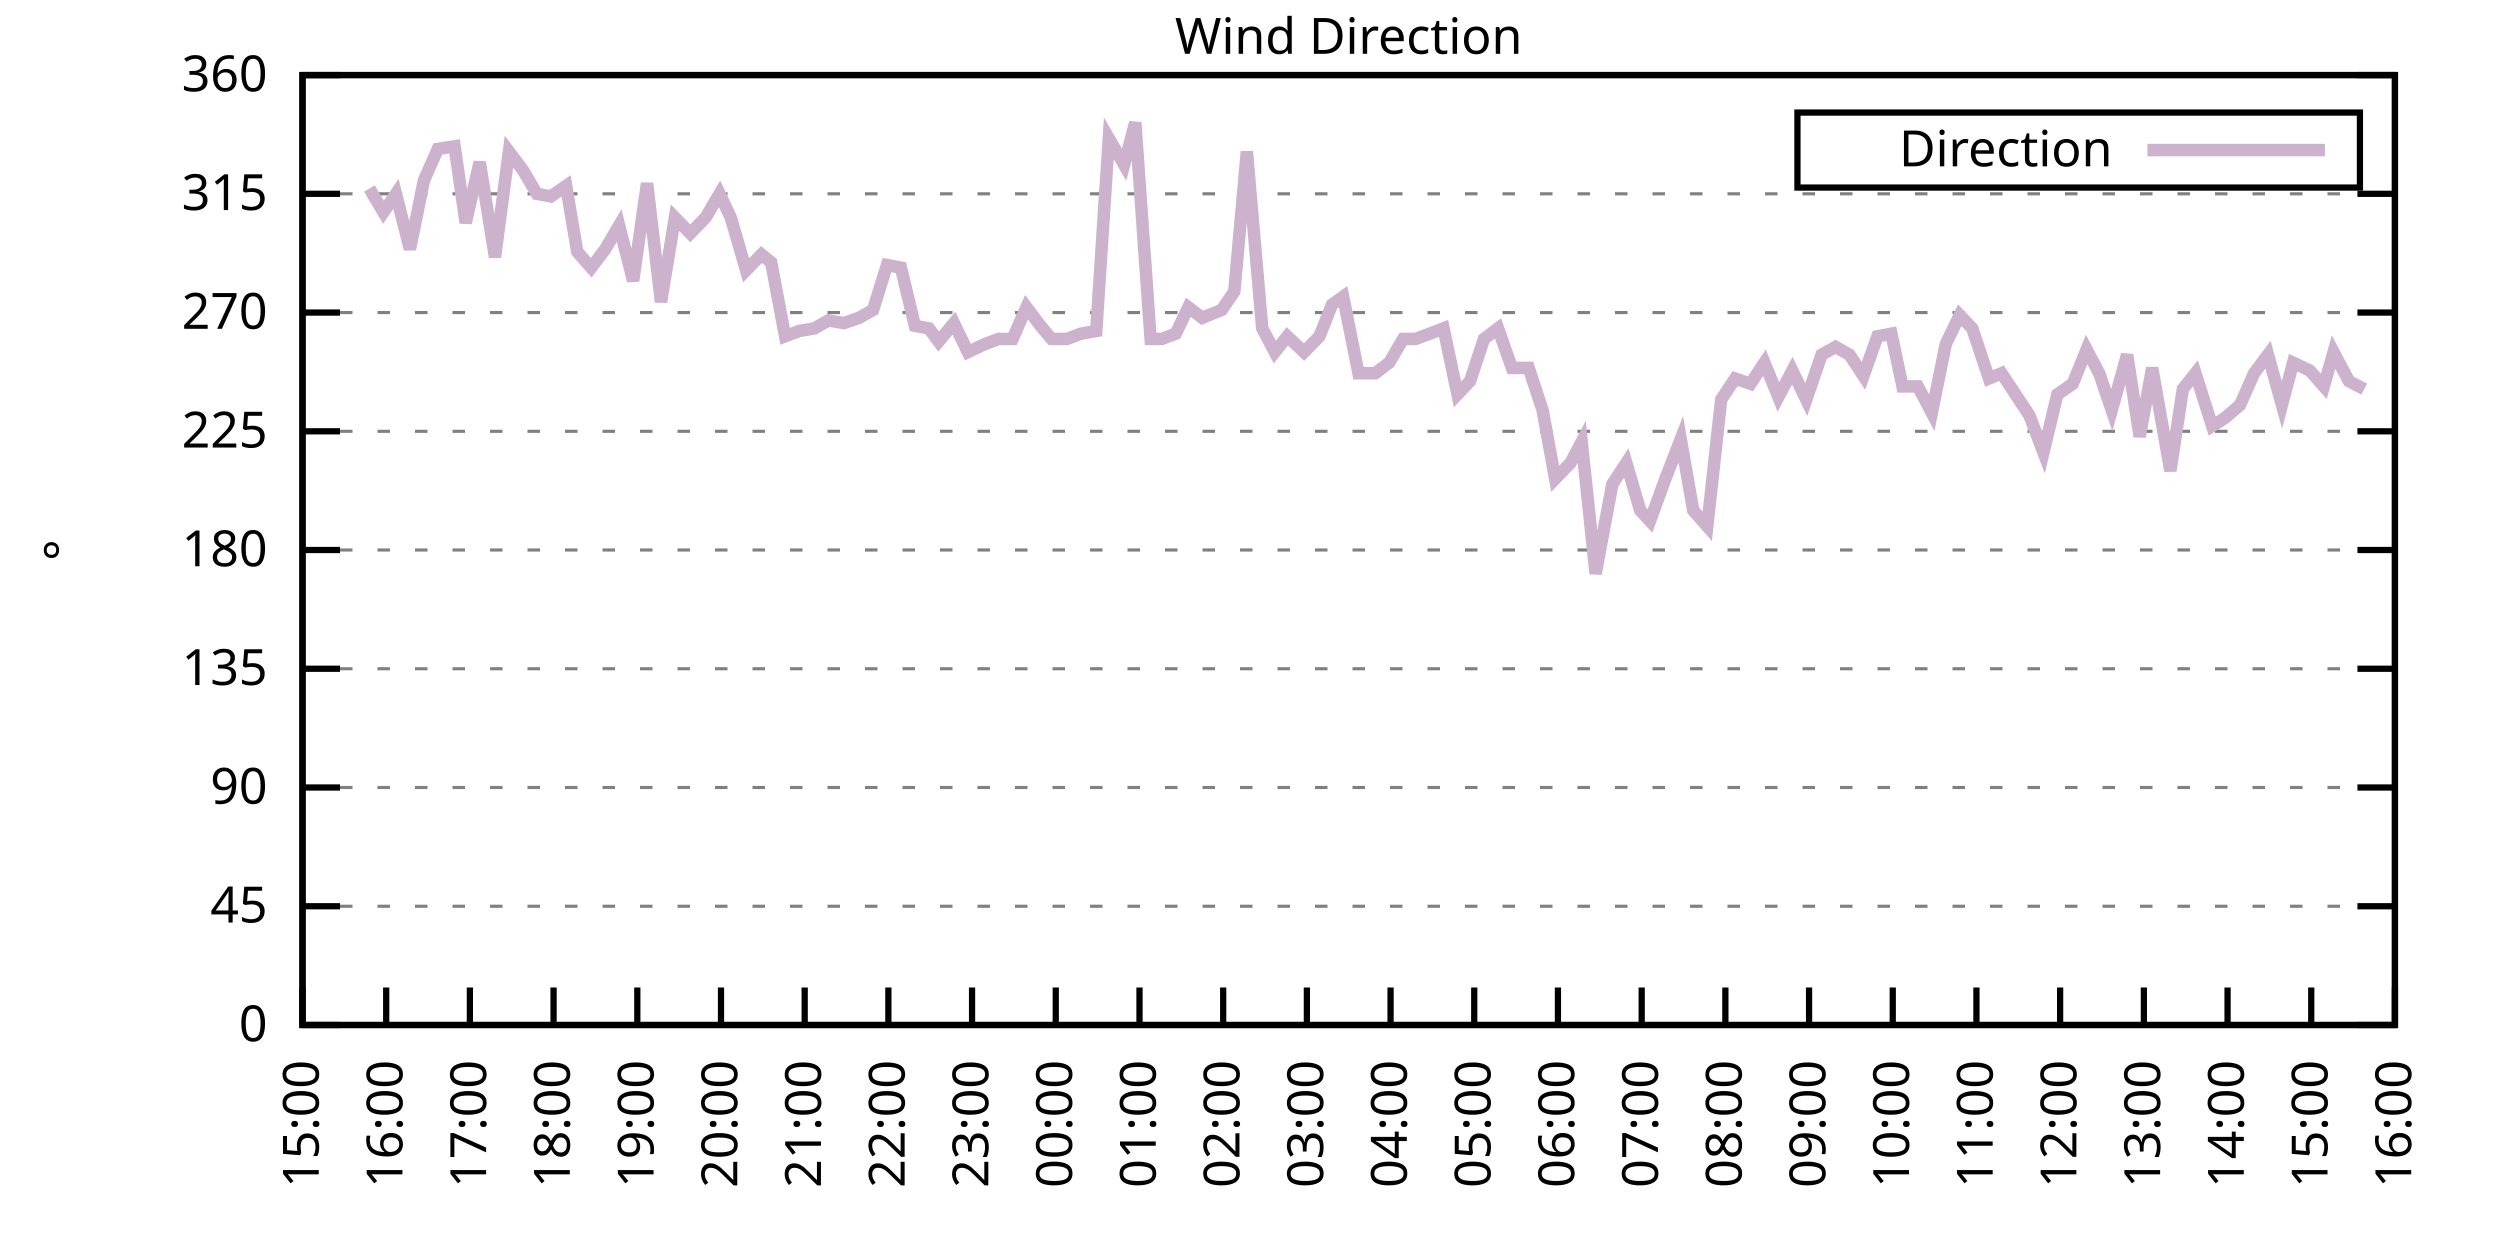
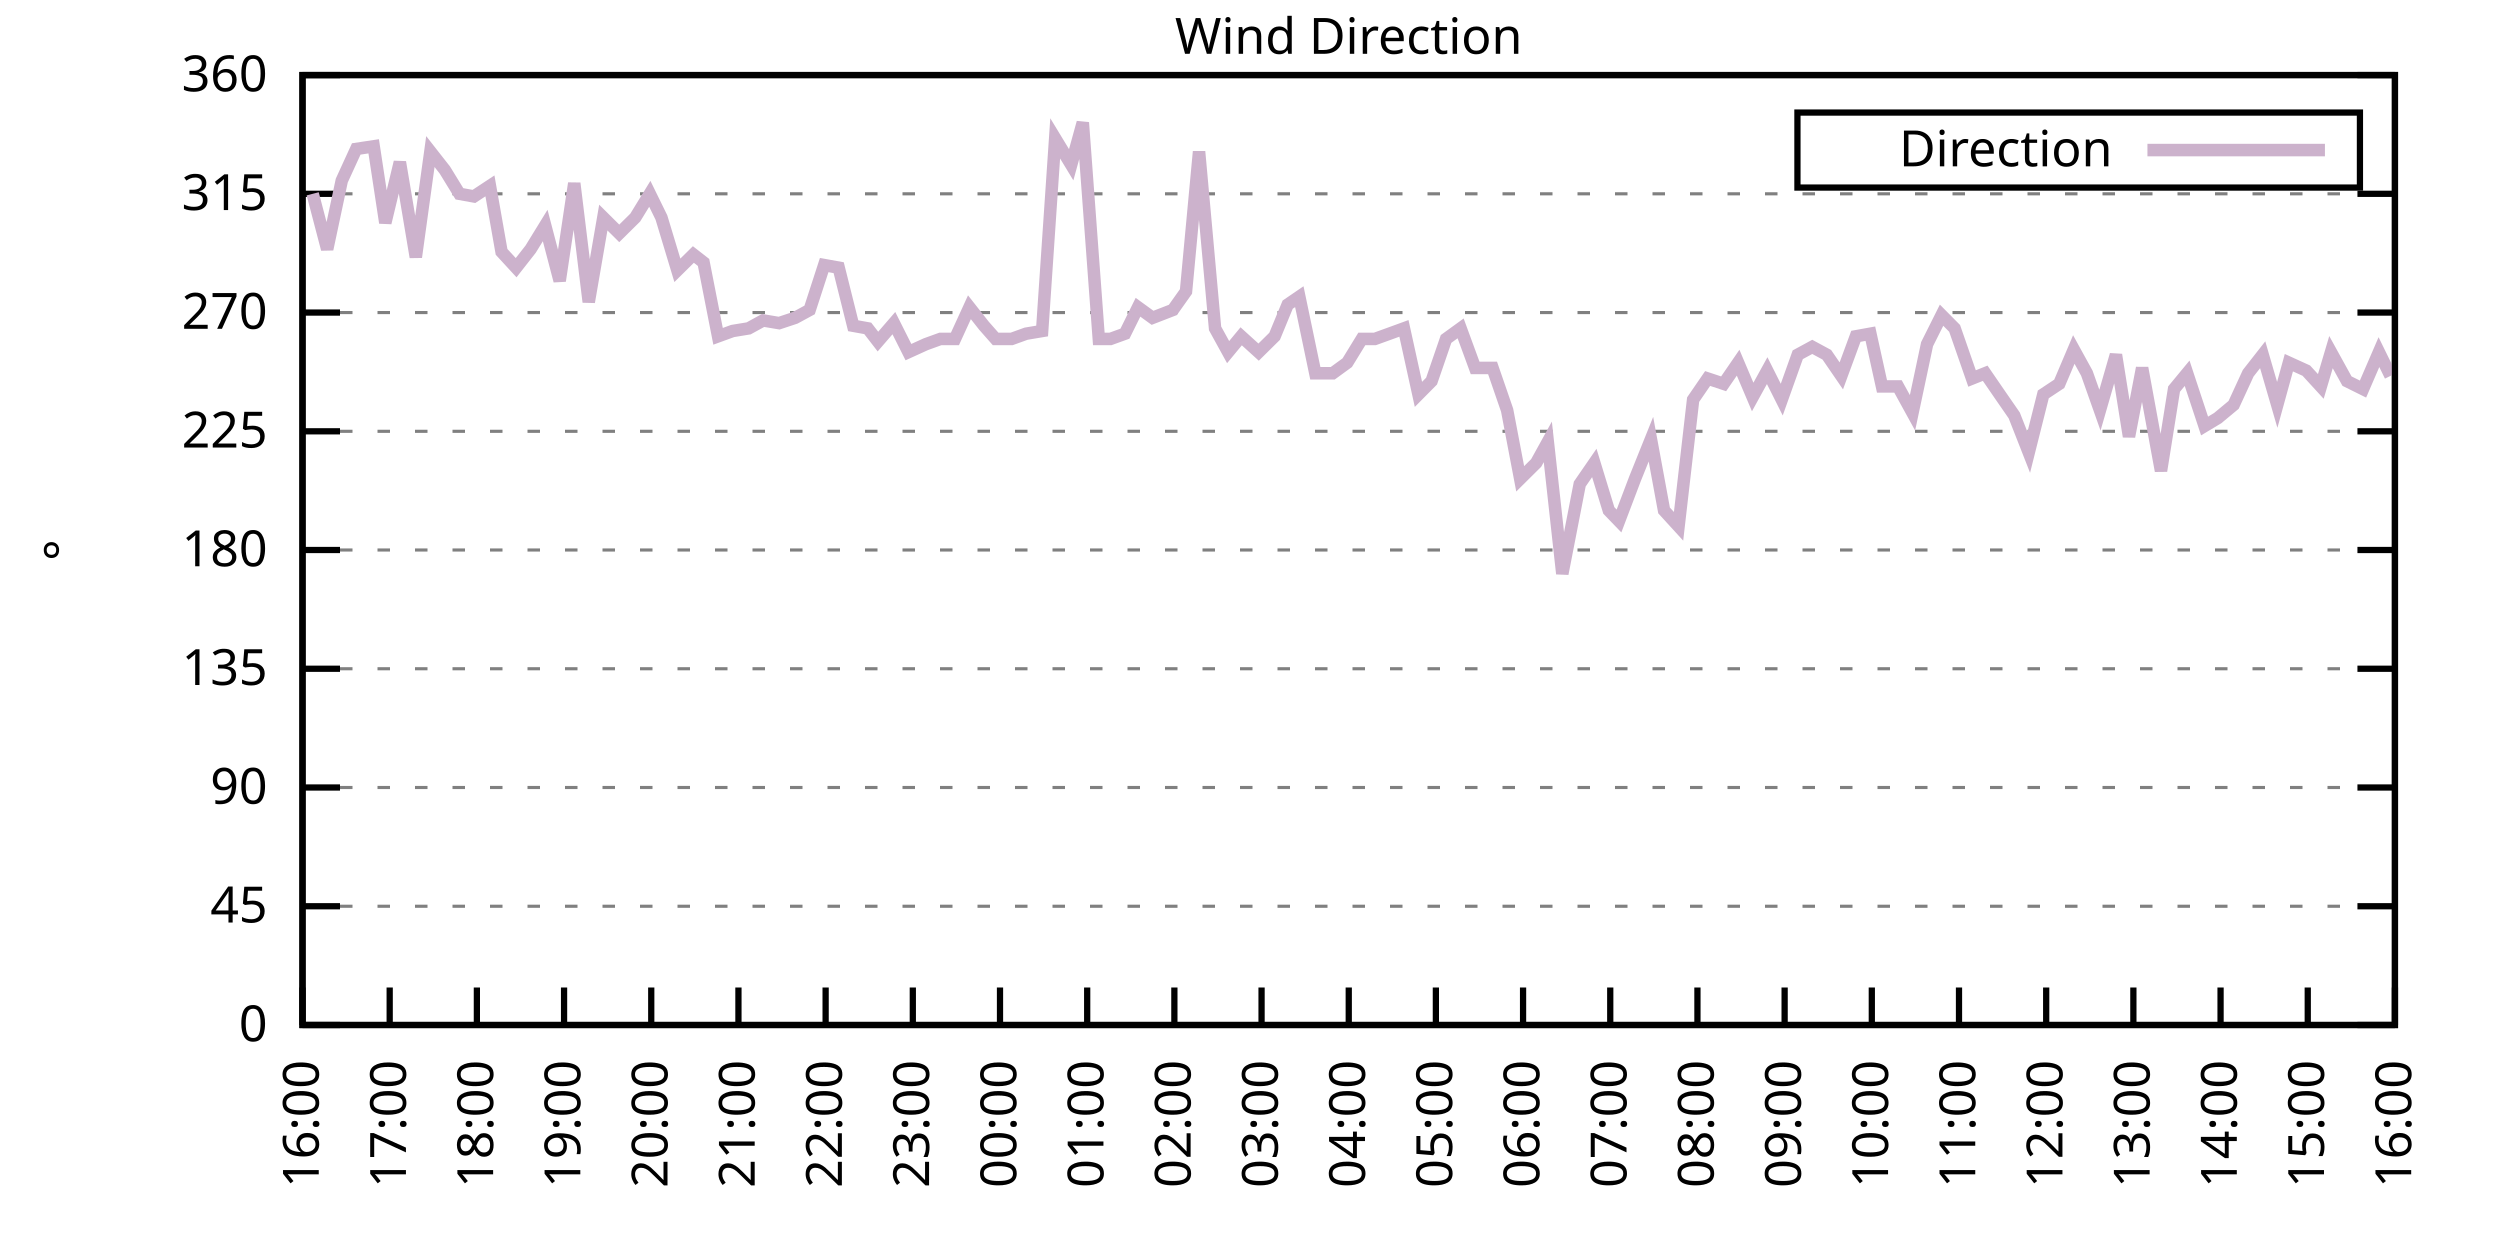
<svg xmlns="http://www.w3.org/2000/svg" xmlns:xlink="http://www.w3.org/1999/xlink" width="400" height="200" viewBox="0 0 400 200">
  <g id="gnuplot_canvas">
    <rect x="0" y="0" width="400" height="200" fill="none" />
    <defs>
      <circle id="gpDot" r="0.5" stroke-width="0.5" stroke="currentColor" />
      <path id="gpPt0" stroke-width="0.333" stroke="currentColor" d="M-1,0 h2 M0,-1 v2" />
      <path id="gpPt1" stroke-width="0.333" stroke="currentColor" d="M-1,-1 L1,1 M1,-1 L-1,1" />
      <path id="gpPt2" stroke-width="0.333" stroke="currentColor" d="M-1,0 L1,0 M0,-1 L0,1 M-1,-1 L1,1 M-1,1 L1,-1" />
      <rect id="gpPt3" stroke-width="0.333" stroke="currentColor" x="-1" y="-1" width="2" height="2" />
      <rect id="gpPt4" stroke-width="0.333" stroke="currentColor" fill="currentColor" x="-1" y="-1" width="2" height="2" />
      <circle id="gpPt5" stroke-width="0.333" stroke="currentColor" cx="0" cy="0" r="1" />
      <use xlink:href="#gpPt5" id="gpPt6" fill="currentColor" stroke="none" />
      <path id="gpPt7" stroke-width="0.333" stroke="currentColor" d="M0,-1.33 L-1.33,0.67 L1.33,0.67 z" />
      <use xlink:href="#gpPt7" id="gpPt8" fill="currentColor" stroke="none" />
      <use xlink:href="#gpPt7" id="gpPt9" stroke="currentColor" transform="rotate(180)" />
      <use xlink:href="#gpPt9" id="gpPt10" fill="currentColor" stroke="none" />
      <use xlink:href="#gpPt3" id="gpPt11" stroke="currentColor" transform="rotate(45)" />
      <use xlink:href="#gpPt11" id="gpPt12" fill="currentColor" stroke="none" />
      <path id="gpPt13" stroke-width="0.333" stroke="currentColor" d="M0,1.330 L1.265,0.411 L0.782,-1.067 L-0.782,-1.076 L-1.265,0.411 z" />
      <use xlink:href="#gpPt13" id="gpPt14" fill="currentColor" stroke="none" />
      <filter id="textbox" filterUnits="objectBoundingBox" x="0" y="0" height="1" width="1">
        <feFlood flood-color="white" flood-opacity="1" result="bgnd" />
        <feComposite in="SourceGraphic" in2="bgnd" operator="atop" />
      </filter>
      <filter id="greybox" filterUnits="objectBoundingBox" x="0" y="0" height="1" width="1">
        <feFlood flood-color="lightgrey" flood-opacity="1" result="grey" />
        <feComposite in="SourceGraphic" in2="grey" operator="atop" />
      </filter>
    </defs>
    <g fill="none" color="white" stroke="currentColor" stroke-width="1.00" stroke-linecap="butt" stroke-linejoin="miter">
</g>
    <g fill="none" color="black" stroke="currentColor" stroke-width="1.00" stroke-linecap="butt" stroke-linejoin="miter">
      <g stroke="none" shape-rendering="crispEdges">
        <polygon fill="rgb(255, 255, 255)" points="48.40,164.00 383.18,164.00 383.18,12.02 48.40,12.02 " />
      </g>
    </g>
    <g fill="none" color="black" stroke="currentColor" stroke-width="1.00" stroke-linecap="butt" stroke-linejoin="miter">
</g>
    <g fill="none" color="black" stroke="black" stroke-width="0.50" stroke-linecap="butt" stroke-linejoin="miter">
</g>
    <g fill="none" color="gray" stroke="currentColor" stroke-width="0.50" stroke-linecap="butt" stroke-linejoin="miter">
      <path stroke="gray" stroke-dasharray="2,4" class="gridline" d="M48.40,164.00 L383.19,164.00  " />
    </g>
    <g fill="none" color="gray" stroke="gray" stroke-width="1.00" stroke-linecap="butt" stroke-linejoin="miter">
</g>
    <g fill="none" color="black" stroke="currentColor" stroke-width="1.00" stroke-linecap="butt" stroke-linejoin="miter">
      <path stroke="black" d="M48.40,164.00 L54.40,164.00 M383.19,164.00 L377.19,164.00  " />
      <g transform="translate(42.80,166.60)" stroke="none" fill="black" font-family="Sans" font-size="8.00" text-anchor="end">
        <text>
          <tspan font-family="Sans"> 0</tspan>
        </text>
      </g>
    </g>
    <g fill="none" color="black" stroke="currentColor" stroke-width="1.00" stroke-linecap="butt" stroke-linejoin="miter">
</g>
    <g fill="none" color="black" stroke="black" stroke-width="0.50" stroke-linecap="butt" stroke-linejoin="miter">
</g>
    <g fill="none" color="gray" stroke="currentColor" stroke-width="0.50" stroke-linecap="butt" stroke-linejoin="miter">
      <path stroke="gray" stroke-dasharray="2,4" class="gridline" d="M48.40,145.00 L383.19,145.00  " />
    </g>
    <g fill="none" color="gray" stroke="gray" stroke-width="1.00" stroke-linecap="butt" stroke-linejoin="miter">
</g>
    <g fill="none" color="black" stroke="currentColor" stroke-width="1.00" stroke-linecap="butt" stroke-linejoin="miter">
      <path stroke="black" d="M48.40,145.00 L54.40,145.00 M383.19,145.00 L377.19,145.00  " />
      <g transform="translate(42.80,147.60)" stroke="none" fill="black" font-family="Sans" font-size="8.00" text-anchor="end">
        <text>
          <tspan font-family="Sans"> 45</tspan>
        </text>
      </g>
    </g>
    <g fill="none" color="black" stroke="currentColor" stroke-width="1.00" stroke-linecap="butt" stroke-linejoin="miter">
</g>
    <g fill="none" color="black" stroke="black" stroke-width="0.50" stroke-linecap="butt" stroke-linejoin="miter">
</g>
    <g fill="none" color="gray" stroke="currentColor" stroke-width="0.50" stroke-linecap="butt" stroke-linejoin="miter">
      <path stroke="gray" stroke-dasharray="2,4" class="gridline" d="M48.40,126.00 L383.19,126.00  " />
    </g>
    <g fill="none" color="gray" stroke="gray" stroke-width="1.00" stroke-linecap="butt" stroke-linejoin="miter">
</g>
    <g fill="none" color="black" stroke="currentColor" stroke-width="1.00" stroke-linecap="butt" stroke-linejoin="miter">
      <path stroke="black" d="M48.40,126.00 L54.40,126.00 M383.19,126.00 L377.19,126.00  " />
      <g transform="translate(42.80,128.60)" stroke="none" fill="black" font-family="Sans" font-size="8.00" text-anchor="end">
        <text>
          <tspan font-family="Sans"> 90</tspan>
        </text>
      </g>
    </g>
    <g fill="none" color="black" stroke="currentColor" stroke-width="1.00" stroke-linecap="butt" stroke-linejoin="miter">
</g>
    <g fill="none" color="black" stroke="black" stroke-width="0.50" stroke-linecap="butt" stroke-linejoin="miter">
</g>
    <g fill="none" color="gray" stroke="currentColor" stroke-width="0.50" stroke-linecap="butt" stroke-linejoin="miter">
      <path stroke="gray" stroke-dasharray="2,4" class="gridline" d="M48.40,107.00 L383.19,107.00  " />
    </g>
    <g fill="none" color="gray" stroke="gray" stroke-width="1.00" stroke-linecap="butt" stroke-linejoin="miter">
</g>
    <g fill="none" color="black" stroke="currentColor" stroke-width="1.00" stroke-linecap="butt" stroke-linejoin="miter">
      <path stroke="black" d="M48.40,107.00 L54.40,107.00 M383.19,107.00 L377.19,107.00  " />
      <g transform="translate(42.80,109.60)" stroke="none" fill="black" font-family="Sans" font-size="8.00" text-anchor="end">
        <text>
          <tspan font-family="Sans"> 135</tspan>
        </text>
      </g>
    </g>
    <g fill="none" color="black" stroke="currentColor" stroke-width="1.00" stroke-linecap="butt" stroke-linejoin="miter">
</g>
    <g fill="none" color="black" stroke="black" stroke-width="0.50" stroke-linecap="butt" stroke-linejoin="miter">
</g>
    <g fill="none" color="gray" stroke="currentColor" stroke-width="0.50" stroke-linecap="butt" stroke-linejoin="miter">
      <path stroke="gray" stroke-dasharray="2,4" class="gridline" d="M48.40,88.00 L383.19,88.00  " />
    </g>
    <g fill="none" color="gray" stroke="gray" stroke-width="1.00" stroke-linecap="butt" stroke-linejoin="miter">
</g>
    <g fill="none" color="black" stroke="currentColor" stroke-width="1.00" stroke-linecap="butt" stroke-linejoin="miter">
      <path stroke="black" d="M48.40,88.00 L54.40,88.00 M383.19,88.00 L377.19,88.00  " />
      <g transform="translate(42.80,90.60)" stroke="none" fill="black" font-family="Sans" font-size="8.00" text-anchor="end">
        <text>
          <tspan font-family="Sans"> 180</tspan>
        </text>
      </g>
    </g>
    <g fill="none" color="black" stroke="currentColor" stroke-width="1.00" stroke-linecap="butt" stroke-linejoin="miter">
</g>
    <g fill="none" color="black" stroke="black" stroke-width="0.50" stroke-linecap="butt" stroke-linejoin="miter">
</g>
    <g fill="none" color="gray" stroke="currentColor" stroke-width="0.50" stroke-linecap="butt" stroke-linejoin="miter">
      <path stroke="gray" stroke-dasharray="2,4" class="gridline" d="M48.40,69.01 L383.19,69.01  " />
    </g>
    <g fill="none" color="gray" stroke="gray" stroke-width="1.00" stroke-linecap="butt" stroke-linejoin="miter">
</g>
    <g fill="none" color="black" stroke="currentColor" stroke-width="1.00" stroke-linecap="butt" stroke-linejoin="miter">
      <path stroke="black" d="M48.40,69.01 L54.40,69.01 M383.19,69.01 L377.19,69.01  " />
      <g transform="translate(42.80,71.61)" stroke="none" fill="black" font-family="Sans" font-size="8.00" text-anchor="end">
        <text>
          <tspan font-family="Sans"> 225</tspan>
        </text>
      </g>
    </g>
    <g fill="none" color="black" stroke="currentColor" stroke-width="1.00" stroke-linecap="butt" stroke-linejoin="miter">
</g>
    <g fill="none" color="black" stroke="black" stroke-width="0.50" stroke-linecap="butt" stroke-linejoin="miter">
</g>
    <g fill="none" color="gray" stroke="currentColor" stroke-width="0.50" stroke-linecap="butt" stroke-linejoin="miter">
      <path stroke="gray" stroke-dasharray="2,4" class="gridline" d="M48.40,50.01 L383.19,50.01  " />
    </g>
    <g fill="none" color="gray" stroke="gray" stroke-width="1.00" stroke-linecap="butt" stroke-linejoin="miter">
</g>
    <g fill="none" color="black" stroke="currentColor" stroke-width="1.00" stroke-linecap="butt" stroke-linejoin="miter">
      <path stroke="black" d="M48.40,50.01 L54.40,50.01 M383.19,50.01 L377.19,50.01  " />
      <g transform="translate(42.80,52.61)" stroke="none" fill="black" font-family="Sans" font-size="8.00" text-anchor="end">
        <text>
          <tspan font-family="Sans"> 270</tspan>
        </text>
      </g>
    </g>
    <g fill="none" color="black" stroke="currentColor" stroke-width="1.00" stroke-linecap="butt" stroke-linejoin="miter">
</g>
    <g fill="none" color="black" stroke="black" stroke-width="0.50" stroke-linecap="butt" stroke-linejoin="miter">
</g>
    <g fill="none" color="gray" stroke="currentColor" stroke-width="0.50" stroke-linecap="butt" stroke-linejoin="miter">
      <path stroke="gray" stroke-dasharray="2,4" class="gridline" d="M48.40,31.01 L383.19,31.01  " />
    </g>
    <g fill="none" color="gray" stroke="gray" stroke-width="1.00" stroke-linecap="butt" stroke-linejoin="miter">
</g>
    <g fill="none" color="black" stroke="currentColor" stroke-width="1.00" stroke-linecap="butt" stroke-linejoin="miter">
      <path stroke="black" d="M48.40,31.01 L54.40,31.01 M383.19,31.01 L377.19,31.01  " />
      <g transform="translate(42.80,33.61)" stroke="none" fill="black" font-family="Sans" font-size="8.00" text-anchor="end">
        <text>
          <tspan font-family="Sans"> 315</tspan>
        </text>
      </g>
    </g>
    <g fill="none" color="black" stroke="currentColor" stroke-width="1.00" stroke-linecap="butt" stroke-linejoin="miter">
</g>
    <g fill="none" color="black" stroke="black" stroke-width="0.50" stroke-linecap="butt" stroke-linejoin="miter">
</g>
    <g fill="none" color="gray" stroke="currentColor" stroke-width="0.50" stroke-linecap="butt" stroke-linejoin="miter">
      <path stroke="gray" stroke-dasharray="2,4" class="gridline" d="M48.40,12.01 L383.19,12.01  " />
    </g>
    <g fill="none" color="gray" stroke="gray" stroke-width="1.00" stroke-linecap="butt" stroke-linejoin="miter">
</g>
    <g fill="none" color="black" stroke="currentColor" stroke-width="1.00" stroke-linecap="butt" stroke-linejoin="miter">
      <path stroke="black" d="M48.40,12.01 L54.40,12.01 M383.19,12.01 L377.19,12.01  " />
      <g transform="translate(42.80,14.61)" stroke="none" fill="black" font-family="Sans" font-size="8.00" text-anchor="end">
        <text>
          <tspan font-family="Sans"> 360</tspan>
        </text>
      </g>
    </g>
    <g fill="none" color="black" stroke="currentColor" stroke-width="1.00" stroke-linecap="butt" stroke-linejoin="miter">
      <path stroke="black" d="M48.40,164.00 L48.40,158.00  " />
      <g transform="translate(51.00,169.60) rotate(270.00)" stroke="none" fill="black" font-family="Sans" font-size="8.00" text-anchor="end">
        <text>
-           <tspan font-family="Sans">15:00</tspan>
-         </text>
-       </g>
-     </g>
-     <g fill="none" color="black" stroke="currentColor" stroke-width="1.00" stroke-linecap="butt" stroke-linejoin="miter">
-       <path stroke="black" d="M61.79,164.00 L61.79,158.00  " />
-       <g transform="translate(64.39,169.60) rotate(270.00)" stroke="none" fill="black" font-family="Sans" font-size="8.00" text-anchor="end">
-         <text>
          <tspan font-family="Sans">16:00</tspan>
        </text>
      </g>
    </g>
    <g fill="none" color="black" stroke="currentColor" stroke-width="1.00" stroke-linecap="butt" stroke-linejoin="miter">
-       <path stroke="black" d="M75.18,164.00 L75.18,158.00  " />
-       <g transform="translate(77.78,169.60) rotate(270.00)" stroke="none" fill="black" font-family="Sans" font-size="8.00" text-anchor="end">
+       <path stroke="black" d="M62.35,164.00 L62.35,158.00  " />
+       <g transform="translate(64.95,169.60) rotate(270.00)" stroke="none" fill="black" font-family="Sans" font-size="8.00" text-anchor="end">
        <text>
          <tspan font-family="Sans">17:00</tspan>
        </text>
      </g>
    </g>
    <g fill="none" color="black" stroke="currentColor" stroke-width="1.00" stroke-linecap="butt" stroke-linejoin="miter">
-       <path stroke="black" d="M88.57,164.00 L88.57,158.00  " />
-       <g transform="translate(91.17,169.60) rotate(270.00)" stroke="none" fill="black" font-family="Sans" font-size="8.00" text-anchor="end">
+       <path stroke="black" d="M76.30,164.00 L76.30,158.00  " />
+       <g transform="translate(78.90,169.60) rotate(270.00)" stroke="none" fill="black" font-family="Sans" font-size="8.00" text-anchor="end">
        <text>
          <tspan font-family="Sans">18:00</tspan>
        </text>
      </g>
    </g>
    <g fill="none" color="black" stroke="currentColor" stroke-width="1.00" stroke-linecap="butt" stroke-linejoin="miter">
-       <path stroke="black" d="M101.97,164.00 L101.97,158.00  " />
-       <g transform="translate(104.57,169.60) rotate(270.00)" stroke="none" fill="black" font-family="Sans" font-size="8.00" text-anchor="end">
+       <path stroke="black" d="M90.25,164.00 L90.25,158.00  " />
+       <g transform="translate(92.85,169.60) rotate(270.00)" stroke="none" fill="black" font-family="Sans" font-size="8.00" text-anchor="end">
        <text>
          <tspan font-family="Sans">19:00</tspan>
        </text>
      </g>
    </g>
    <g fill="none" color="black" stroke="currentColor" stroke-width="1.00" stroke-linecap="butt" stroke-linejoin="miter">
-       <path stroke="black" d="M115.36,164.00 L115.36,158.00  " />
-       <g transform="translate(117.96,169.60) rotate(270.00)" stroke="none" fill="black" font-family="Sans" font-size="8.00" text-anchor="end">
+       <path stroke="black" d="M104.20,164.00 L104.20,158.00  " />
+       <g transform="translate(106.80,169.60) rotate(270.00)" stroke="none" fill="black" font-family="Sans" font-size="8.00" text-anchor="end">
        <text>
          <tspan font-family="Sans">20:00</tspan>
        </text>
      </g>
    </g>
    <g fill="none" color="black" stroke="currentColor" stroke-width="1.00" stroke-linecap="butt" stroke-linejoin="miter">
-       <path stroke="black" d="M128.75,164.00 L128.75,158.00  " />
-       <g transform="translate(131.35,169.60) rotate(270.00)" stroke="none" fill="black" font-family="Sans" font-size="8.00" text-anchor="end">
+       <path stroke="black" d="M118.15,164.00 L118.15,158.00  " />
+       <g transform="translate(120.75,169.60) rotate(270.00)" stroke="none" fill="black" font-family="Sans" font-size="8.00" text-anchor="end">
        <text>
          <tspan font-family="Sans">21:00</tspan>
        </text>
      </g>
    </g>
    <g fill="none" color="black" stroke="currentColor" stroke-width="1.00" stroke-linecap="butt" stroke-linejoin="miter">
-       <path stroke="black" d="M142.14,164.00 L142.14,158.00  " />
-       <g transform="translate(144.74,169.60) rotate(270.00)" stroke="none" fill="black" font-family="Sans" font-size="8.00" text-anchor="end">
+       <path stroke="black" d="M132.10,164.00 L132.10,158.00  " />
+       <g transform="translate(134.70,169.60) rotate(270.00)" stroke="none" fill="black" font-family="Sans" font-size="8.00" text-anchor="end">
        <text>
          <tspan font-family="Sans">22:00</tspan>
        </text>
      </g>
    </g>
    <g fill="none" color="black" stroke="currentColor" stroke-width="1.00" stroke-linecap="butt" stroke-linejoin="miter">
-       <path stroke="black" d="M155.53,164.00 L155.53,158.00  " />
-       <g transform="translate(158.13,169.60) rotate(270.00)" stroke="none" fill="black" font-family="Sans" font-size="8.00" text-anchor="end">
+       <path stroke="black" d="M146.05,164.00 L146.05,158.00  " />
+       <g transform="translate(148.65,169.60) rotate(270.00)" stroke="none" fill="black" font-family="Sans" font-size="8.00" text-anchor="end">
        <text>
          <tspan font-family="Sans">23:00</tspan>
        </text>
      </g>
    </g>
    <g fill="none" color="black" stroke="currentColor" stroke-width="1.00" stroke-linecap="butt" stroke-linejoin="miter">
-       <path stroke="black" d="M168.92,164.00 L168.92,158.00  " />
-       <g transform="translate(171.52,169.60) rotate(270.00)" stroke="none" fill="black" font-family="Sans" font-size="8.00" text-anchor="end">
+       <path stroke="black" d="M160.00,164.00 L160.00,158.00  " />
+       <g transform="translate(162.60,169.60) rotate(270.00)" stroke="none" fill="black" font-family="Sans" font-size="8.00" text-anchor="end">
        <text>
          <tspan font-family="Sans">00:00</tspan>
        </text>
      </g>
    </g>
    <g fill="none" color="black" stroke="currentColor" stroke-width="1.00" stroke-linecap="butt" stroke-linejoin="miter">
-       <path stroke="black" d="M182.32,164.00 L182.32,158.00  " />
-       <g transform="translate(184.92,169.60) rotate(270.00)" stroke="none" fill="black" font-family="Sans" font-size="8.00" text-anchor="end">
+       <path stroke="black" d="M173.95,164.00 L173.95,158.00  " />
+       <g transform="translate(176.55,169.60) rotate(270.00)" stroke="none" fill="black" font-family="Sans" font-size="8.00" text-anchor="end">
        <text>
          <tspan font-family="Sans">01:00</tspan>
        </text>
      </g>
    </g>
    <g fill="none" color="black" stroke="currentColor" stroke-width="1.00" stroke-linecap="butt" stroke-linejoin="miter">
-       <path stroke="black" d="M195.71,164.00 L195.71,158.00  " />
-       <g transform="translate(198.31,169.60) rotate(270.00)" stroke="none" fill="black" font-family="Sans" font-size="8.00" text-anchor="end">
+       <path stroke="black" d="M187.90,164.00 L187.90,158.00  " />
+       <g transform="translate(190.50,169.60) rotate(270.00)" stroke="none" fill="black" font-family="Sans" font-size="8.00" text-anchor="end">
        <text>
          <tspan font-family="Sans">02:00</tspan>
        </text>
      </g>
    </g>
    <g fill="none" color="black" stroke="currentColor" stroke-width="1.00" stroke-linecap="butt" stroke-linejoin="miter">
-       <path stroke="black" d="M209.10,164.00 L209.10,158.00  " />
-       <g transform="translate(211.70,169.60) rotate(270.00)" stroke="none" fill="black" font-family="Sans" font-size="8.00" text-anchor="end">
+       <path stroke="black" d="M201.85,164.00 L201.85,158.00  " />
+       <g transform="translate(204.45,169.60) rotate(270.00)" stroke="none" fill="black" font-family="Sans" font-size="8.00" text-anchor="end">
        <text>
          <tspan font-family="Sans">03:00</tspan>
        </text>
      </g>
    </g>
    <g fill="none" color="black" stroke="currentColor" stroke-width="1.00" stroke-linecap="butt" stroke-linejoin="miter">
-       <path stroke="black" d="M222.49,164.00 L222.49,158.00  " />
-       <g transform="translate(225.09,169.60) rotate(270.00)" stroke="none" fill="black" font-family="Sans" font-size="8.00" text-anchor="end">
+       <path stroke="black" d="M215.80,164.00 L215.80,158.00  " />
+       <g transform="translate(218.40,169.60) rotate(270.00)" stroke="none" fill="black" font-family="Sans" font-size="8.00" text-anchor="end">
        <text>
          <tspan font-family="Sans">04:00</tspan>
        </text>
      </g>
    </g>
    <g fill="none" color="black" stroke="currentColor" stroke-width="1.00" stroke-linecap="butt" stroke-linejoin="miter">
-       <path stroke="black" d="M235.88,164.00 L235.88,158.00  " />
-       <g transform="translate(238.48,169.60) rotate(270.00)" stroke="none" fill="black" font-family="Sans" font-size="8.00" text-anchor="end">
+       <path stroke="black" d="M229.74,164.00 L229.74,158.00  " />
+       <g transform="translate(232.34,169.60) rotate(270.00)" stroke="none" fill="black" font-family="Sans" font-size="8.00" text-anchor="end">
        <text>
          <tspan font-family="Sans">05:00</tspan>
        </text>
      </g>
    </g>
    <g fill="none" color="black" stroke="currentColor" stroke-width="1.00" stroke-linecap="butt" stroke-linejoin="miter">
-       <path stroke="black" d="M249.27,164.00 L249.27,158.00  " />
-       <g transform="translate(251.87,169.60) rotate(270.00)" stroke="none" fill="black" font-family="Sans" font-size="8.00" text-anchor="end">
+       <path stroke="black" d="M243.69,164.00 L243.69,158.00  " />
+       <g transform="translate(246.29,169.60) rotate(270.00)" stroke="none" fill="black" font-family="Sans" font-size="8.00" text-anchor="end">
        <text>
          <tspan font-family="Sans">06:00</tspan>
        </text>
      </g>
    </g>
    <g fill="none" color="black" stroke="currentColor" stroke-width="1.00" stroke-linecap="butt" stroke-linejoin="miter">
-       <path stroke="black" d="M262.67,164.00 L262.67,158.00  " />
-       <g transform="translate(265.27,169.60) rotate(270.00)" stroke="none" fill="black" font-family="Sans" font-size="8.00" text-anchor="end">
+       <path stroke="black" d="M257.64,164.00 L257.64,158.00  " />
+       <g transform="translate(260.24,169.60) rotate(270.00)" stroke="none" fill="black" font-family="Sans" font-size="8.00" text-anchor="end">
        <text>
          <tspan font-family="Sans">07:00</tspan>
        </text>
      </g>
    </g>
    <g fill="none" color="black" stroke="currentColor" stroke-width="1.00" stroke-linecap="butt" stroke-linejoin="miter">
-       <path stroke="black" d="M276.06,164.00 L276.06,158.00  " />
-       <g transform="translate(278.66,169.60) rotate(270.00)" stroke="none" fill="black" font-family="Sans" font-size="8.00" text-anchor="end">
+       <path stroke="black" d="M271.59,164.00 L271.59,158.00  " />
+       <g transform="translate(274.19,169.60) rotate(270.00)" stroke="none" fill="black" font-family="Sans" font-size="8.00" text-anchor="end">
        <text>
          <tspan font-family="Sans">08:00</tspan>
        </text>
      </g>
    </g>
    <g fill="none" color="black" stroke="currentColor" stroke-width="1.00" stroke-linecap="butt" stroke-linejoin="miter">
-       <path stroke="black" d="M289.45,164.00 L289.45,158.00  " />
-       <g transform="translate(292.05,169.60) rotate(270.00)" stroke="none" fill="black" font-family="Sans" font-size="8.00" text-anchor="end">
+       <path stroke="black" d="M285.54,164.00 L285.54,158.00  " />
+       <g transform="translate(288.14,169.60) rotate(270.00)" stroke="none" fill="black" font-family="Sans" font-size="8.00" text-anchor="end">
        <text>
          <tspan font-family="Sans">09:00</tspan>
        </text>
      </g>
    </g>
    <g fill="none" color="black" stroke="currentColor" stroke-width="1.00" stroke-linecap="butt" stroke-linejoin="miter">
-       <path stroke="black" d="M302.84,164.00 L302.84,158.00  " />
-       <g transform="translate(305.44,169.60) rotate(270.00)" stroke="none" fill="black" font-family="Sans" font-size="8.00" text-anchor="end">
+       <path stroke="black" d="M299.49,164.00 L299.49,158.00  " />
+       <g transform="translate(302.09,169.60) rotate(270.00)" stroke="none" fill="black" font-family="Sans" font-size="8.00" text-anchor="end">
        <text>
          <tspan font-family="Sans">10:00</tspan>
        </text>
      </g>
    </g>
    <g fill="none" color="black" stroke="currentColor" stroke-width="1.00" stroke-linecap="butt" stroke-linejoin="miter">
-       <path stroke="black" d="M316.23,164.00 L316.23,158.00  " />
-       <g transform="translate(318.83,169.60) rotate(270.00)" stroke="none" fill="black" font-family="Sans" font-size="8.00" text-anchor="end">
+       <path stroke="black" d="M313.44,164.00 L313.44,158.00  " />
+       <g transform="translate(316.04,169.60) rotate(270.00)" stroke="none" fill="black" font-family="Sans" font-size="8.00" text-anchor="end">
        <text>
          <tspan font-family="Sans">11:00</tspan>
        </text>
      </g>
    </g>
    <g fill="none" color="black" stroke="currentColor" stroke-width="1.00" stroke-linecap="butt" stroke-linejoin="miter">
-       <path stroke="black" d="M329.62,164.00 L329.62,158.00  " />
-       <g transform="translate(332.22,169.60) rotate(270.00)" stroke="none" fill="black" font-family="Sans" font-size="8.00" text-anchor="end">
+       <path stroke="black" d="M327.39,164.00 L327.39,158.00  " />
+       <g transform="translate(329.99,169.60) rotate(270.00)" stroke="none" fill="black" font-family="Sans" font-size="8.00" text-anchor="end">
        <text>
          <tspan font-family="Sans">12:00</tspan>
        </text>
      </g>
    </g>
    <g fill="none" color="black" stroke="currentColor" stroke-width="1.00" stroke-linecap="butt" stroke-linejoin="miter">
-       <path stroke="black" d="M343.02,164.00 L343.02,158.00  " />
-       <g transform="translate(345.62,169.60) rotate(270.00)" stroke="none" fill="black" font-family="Sans" font-size="8.00" text-anchor="end">
+       <path stroke="black" d="M341.34,164.00 L341.34,158.00  " />
+       <g transform="translate(343.94,169.60) rotate(270.00)" stroke="none" fill="black" font-family="Sans" font-size="8.00" text-anchor="end">
        <text>
          <tspan font-family="Sans">13:00</tspan>
        </text>
      </g>
    </g>
    <g fill="none" color="black" stroke="currentColor" stroke-width="1.00" stroke-linecap="butt" stroke-linejoin="miter">
-       <path stroke="black" d="M356.41,164.00 L356.41,158.00  " />
-       <g transform="translate(359.01,169.60) rotate(270.00)" stroke="none" fill="black" font-family="Sans" font-size="8.00" text-anchor="end">
+       <path stroke="black" d="M355.29,164.00 L355.29,158.00  " />
+       <g transform="translate(357.89,169.60) rotate(270.00)" stroke="none" fill="black" font-family="Sans" font-size="8.00" text-anchor="end">
        <text>
          <tspan font-family="Sans">14:00</tspan>
        </text>
      </g>
    </g>
    <g fill="none" color="black" stroke="currentColor" stroke-width="1.00" stroke-linecap="butt" stroke-linejoin="miter">
-       <path stroke="black" d="M369.80,164.00 L369.80,158.00  " />
-       <g transform="translate(372.40,169.60) rotate(270.00)" stroke="none" fill="black" font-family="Sans" font-size="8.00" text-anchor="end">
+       <path stroke="black" d="M369.24,164.00 L369.24,158.00  " />
+       <g transform="translate(371.84,169.60) rotate(270.00)" stroke="none" fill="black" font-family="Sans" font-size="8.00" text-anchor="end">
        <text>
          <tspan font-family="Sans">15:00</tspan>
        </text>
      </g>
    </g>
    <g fill="none" color="black" stroke="currentColor" stroke-width="1.00" stroke-linecap="butt" stroke-linejoin="miter">
      <path stroke="black" d="M383.19,164.00 L383.19,158.00  " />
      <g transform="translate(385.79,169.60) rotate(270.00)" stroke="none" fill="black" font-family="Sans" font-size="8.00" text-anchor="end">
        <text>
          <tspan font-family="Sans">16:00</tspan>
        </text>
      </g>
    </g>
    <g fill="none" color="black" stroke="currentColor" stroke-width="1.00" stroke-linecap="butt" stroke-linejoin="miter">
</g>
    <g fill="none" color="black" stroke="currentColor" stroke-width="1.00" stroke-linecap="butt" stroke-linejoin="miter">
      <path stroke="black" d="M48.40,12.01 L48.40,164.00 L383.19,164.00 L383.19,12.01 L48.40,12.01 Z  " />
    </g>
    <g fill="none" color="black" stroke="currentColor" stroke-width="1.00" stroke-linecap="butt" stroke-linejoin="miter">
</g>
    <g fill="none" color="black" stroke="currentColor" stroke-width="1.00" stroke-linecap="butt" stroke-linejoin="miter">
      <path stroke="black" d="M287.59,30.01 L287.59,18.01 L377.59,18.01 L377.59,30.01 L287.59,30.01 Z  " />
    </g>
    <g id="Wind_direction_plot_1">
      <g fill="none" color="white" stroke="black" stroke-width="2.00" stroke-linecap="butt" stroke-linejoin="miter">
</g>
      <g fill="none" color="black" stroke="currentColor" stroke-width="2.00" stroke-linecap="butt" stroke-linejoin="miter">
        <g transform="translate(337.99,26.61)" stroke="none" fill="black" font-family="Sans" font-size="8.00" text-anchor="end">
          <text>
            <tspan font-family="Sans">Direction</tspan>
          </text>
        </g>
      </g>
      <g fill="none" color="black" stroke="currentColor" stroke-width="2.00" stroke-linecap="butt" stroke-linejoin="miter">
-         <path stroke="rgb(204, 178, 204)" d="M343.59,24.01 L371.99,24.01 M59.11,30.16 L61.35,33.96 L63.35,31.01 L65.59,39.87 L67.82,28.90 L70.05,23.83   L72.73,23.41 L74.51,35.65 L76.75,25.94 L79.20,41.14 L81.43,24.25 L83.66,27.21 L85.90,31.01 L88.13,31.43   L90.58,29.74 L92.37,40.30 L94.60,42.83 L96.83,39.87 L99.06,36.08 L101.30,44.94 L103.53,29.32 L105.76,48.32   L107.99,34.81 L110.45,37.34 L112.90,34.81 L115.13,31.01 L116.92,34.81 L119.38,43.25 L121.83,40.72 L123.39,41.99   L125.62,53.81 L127.86,52.96 L130.31,52.54 L132.54,51.27 L135.00,51.70 L137.45,50.85 L139.69,49.59 L141.92,42.41   L144.15,42.83 L146.38,52.12 L148.61,52.54 L150.18,54.65 L152.63,51.70 L154.86,56.34 L157.54,55.07 L159.77,54.23   L162.01,54.23 L164.24,49.16 L166.47,52.12 L168.25,54.23 L170.71,54.23 L172.94,53.39 L175.40,52.96 L177.41,22.14   L179.86,26.36 L181.65,19.61 L184.10,54.23 L185.89,54.23 L188.12,53.39 L190.13,49.16 L192.36,50.85 L195.48,49.59   L197.49,46.63 L199.50,24.25 L201.96,52.54 L203.97,56.34 L205.97,53.81 L208.65,56.34 L211.11,53.81 L213.12,48.74   L214.90,47.47 L217.36,59.72 L220.04,59.72 L222.27,58.03 L224.50,54.23 L226.51,54.23 L228.74,53.39 L230.97,52.54   L233.20,63.10 L235.21,60.98 L237.44,54.23 L239.68,52.54 L241.91,58.87 L244.59,58.87 L246.82,65.63 L248.83,76.61   L251.28,74.07 L253.07,70.70 L255.30,91.80 L257.98,77.45 L260.21,74.07 L262.44,81.67 L264.00,83.36 L266.46,76.61   L268.92,70.27 L270.92,81.67 L273.16,84.21 L275.39,63.94 L277.62,60.56 L280.07,61.41 L282.31,58.03 L284.54,63.52   L286.77,59.30 L289.00,63.94 L291.46,56.76 L293.69,55.50 L295.92,56.76 L298.15,60.14 L300.39,53.81 L302.62,53.39   L304.40,61.83 L306.86,61.83 L309.09,66.05 L311.32,55.07 L313.55,50.43 L315.56,52.54 L318.24,60.56 L320.25,59.72   L322.48,63.10 L324.71,66.47 L326.95,72.38 L329.18,63.10 L331.63,61.41 L333.86,55.92 L335.87,59.72 L337.88,65.63   L340.34,56.76 L342.35,69.85 L344.35,58.87 L347.26,75.34 L349.26,62.25 L351.27,59.72 L353.95,68.16 L355.96,66.90   L358.42,64.78 L360.65,59.72 L362.88,56.76 L365.11,64.78 L366.90,58.03 L369.58,59.30 L371.81,61.83 L373.37,56.34   L375.82,60.98 L378.28,62.25  " />
+         <path stroke="rgb(204, 178, 204)" d="M343.59,24.01 L371.99,24.01 M50.03,31.01 L52.35,39.87 L54.68,28.90 L57.00,23.83 L59.79,23.41 L61.65,35.65   L63.98,25.94 L66.53,41.14 L68.86,24.25 L71.18,27.21 L73.51,31.01 L75.83,31.43 L78.39,29.74 L80.25,40.30   L82.58,42.83 L84.90,39.87 L87.23,36.08 L89.55,44.94 L91.88,29.32 L94.20,48.32 L96.53,34.81 L99.08,37.34   L101.64,34.81 L103.97,31.01 L105.83,34.81 L108.38,43.25 L110.94,40.72 L112.57,41.99 L114.89,53.81 L117.22,52.96   L119.78,52.54 L122.10,51.27 L124.66,51.70 L127.22,50.85 L129.54,49.59 L131.87,42.41 L134.19,42.83 L136.51,52.12   L138.84,52.54 L140.47,54.65 L143.02,51.70 L145.35,56.34 L148.14,55.07 L150.46,54.23 L152.79,54.23 L155.11,49.16   L157.44,52.12 L159.30,54.23 L161.86,54.23 L164.18,53.39 L166.74,52.96 L168.83,22.14 L171.39,26.36 L173.25,19.61   L175.81,54.23 L177.67,54.23 L179.99,53.39 L182.08,49.16 L184.41,50.85 L187.66,49.59 L189.76,46.63 L191.85,24.25   L194.41,52.54 L196.50,56.34 L198.59,53.81 L201.38,56.34 L203.94,53.81 L206.03,48.74 L207.89,47.47 L210.45,59.72   L213.24,59.72 L215.56,58.03 L217.89,54.23 L219.98,54.23 L222.30,53.39 L224.63,52.54 L226.95,63.10 L229.05,60.98   L231.37,54.23 L233.70,52.54 L236.02,58.87 L238.81,58.87 L241.14,65.63 L243.23,76.61 L245.79,74.07 L247.65,70.70   L249.97,91.80 L252.76,77.45 L255.09,74.07 L257.41,81.67 L259.04,83.36 L261.60,76.61 L264.15,70.27 L266.25,81.67   L268.57,84.21 L270.90,63.94 L273.22,60.56 L275.78,61.41 L278.10,58.03 L280.43,63.52 L282.75,59.30 L285.08,63.94   L287.64,56.76 L289.96,55.50 L292.29,56.76 L294.61,60.14 L296.94,53.81 L299.26,53.39 L301.12,61.83 L303.68,61.83   L306.00,66.05 L308.33,55.07 L310.65,50.43 L312.74,52.54 L315.53,60.56 L317.63,59.72 L319.95,63.10 L322.28,66.47   L324.60,72.38 L326.93,63.10 L329.48,61.41 L331.81,55.92 L333.90,59.72 L335.99,65.63 L338.55,56.76 L340.64,69.85   L342.74,58.87 L345.76,75.34 L347.85,62.25 L349.94,59.72 L352.73,68.16 L354.83,66.90 L357.38,64.78 L359.71,59.72   L362.03,56.76 L364.36,64.78 L366.22,58.03 L369.01,59.30 L371.33,61.83 L372.96,56.34 L375.52,60.98 L378.08,62.25   L380.63,56.34 L382.49,60.14  " />
      </g>
    </g>
    <g fill="none" color="black" stroke="currentColor" stroke-width="2.00" stroke-linecap="butt" stroke-linejoin="miter">
</g>
    <g fill="none" color="black" stroke="black" stroke-width="1.00" stroke-linecap="butt" stroke-linejoin="miter">
</g>
    <g fill="none" color="black" stroke="currentColor" stroke-width="1.00" stroke-linecap="butt" stroke-linejoin="miter">
      <path stroke="black" d="M48.40,12.01 L48.40,164.00 L383.19,164.00 L383.19,12.01 L48.40,12.01 Z  " />
      <g transform="translate(12.80,88.01) rotate(270.00)" stroke="none" fill="black" font-family="Sans" font-size="8.00" text-anchor="middle">
        <text>
          <tspan font-family="Sans">°</tspan>
        </text>
      </g>
    </g>
    <g fill="none" color="black" stroke="currentColor" stroke-width="1.00" stroke-linecap="butt" stroke-linejoin="miter">
</g>
    <g fill="none" color="black" stroke="currentColor" stroke-width="1.00" stroke-linecap="butt" stroke-linejoin="miter">
      <g transform="translate(215.79,8.61)" stroke="none" fill="black" font-family="Sans" font-size="8.00" text-anchor="middle">
        <text>
          <tspan font-family="Sans">Wind Direction</tspan>
        </text>
      </g>
    </g>
    <g fill="none" color="black" stroke="currentColor" stroke-width="1.00" stroke-linecap="butt" stroke-linejoin="miter">
</g>
  </g>
</svg>
